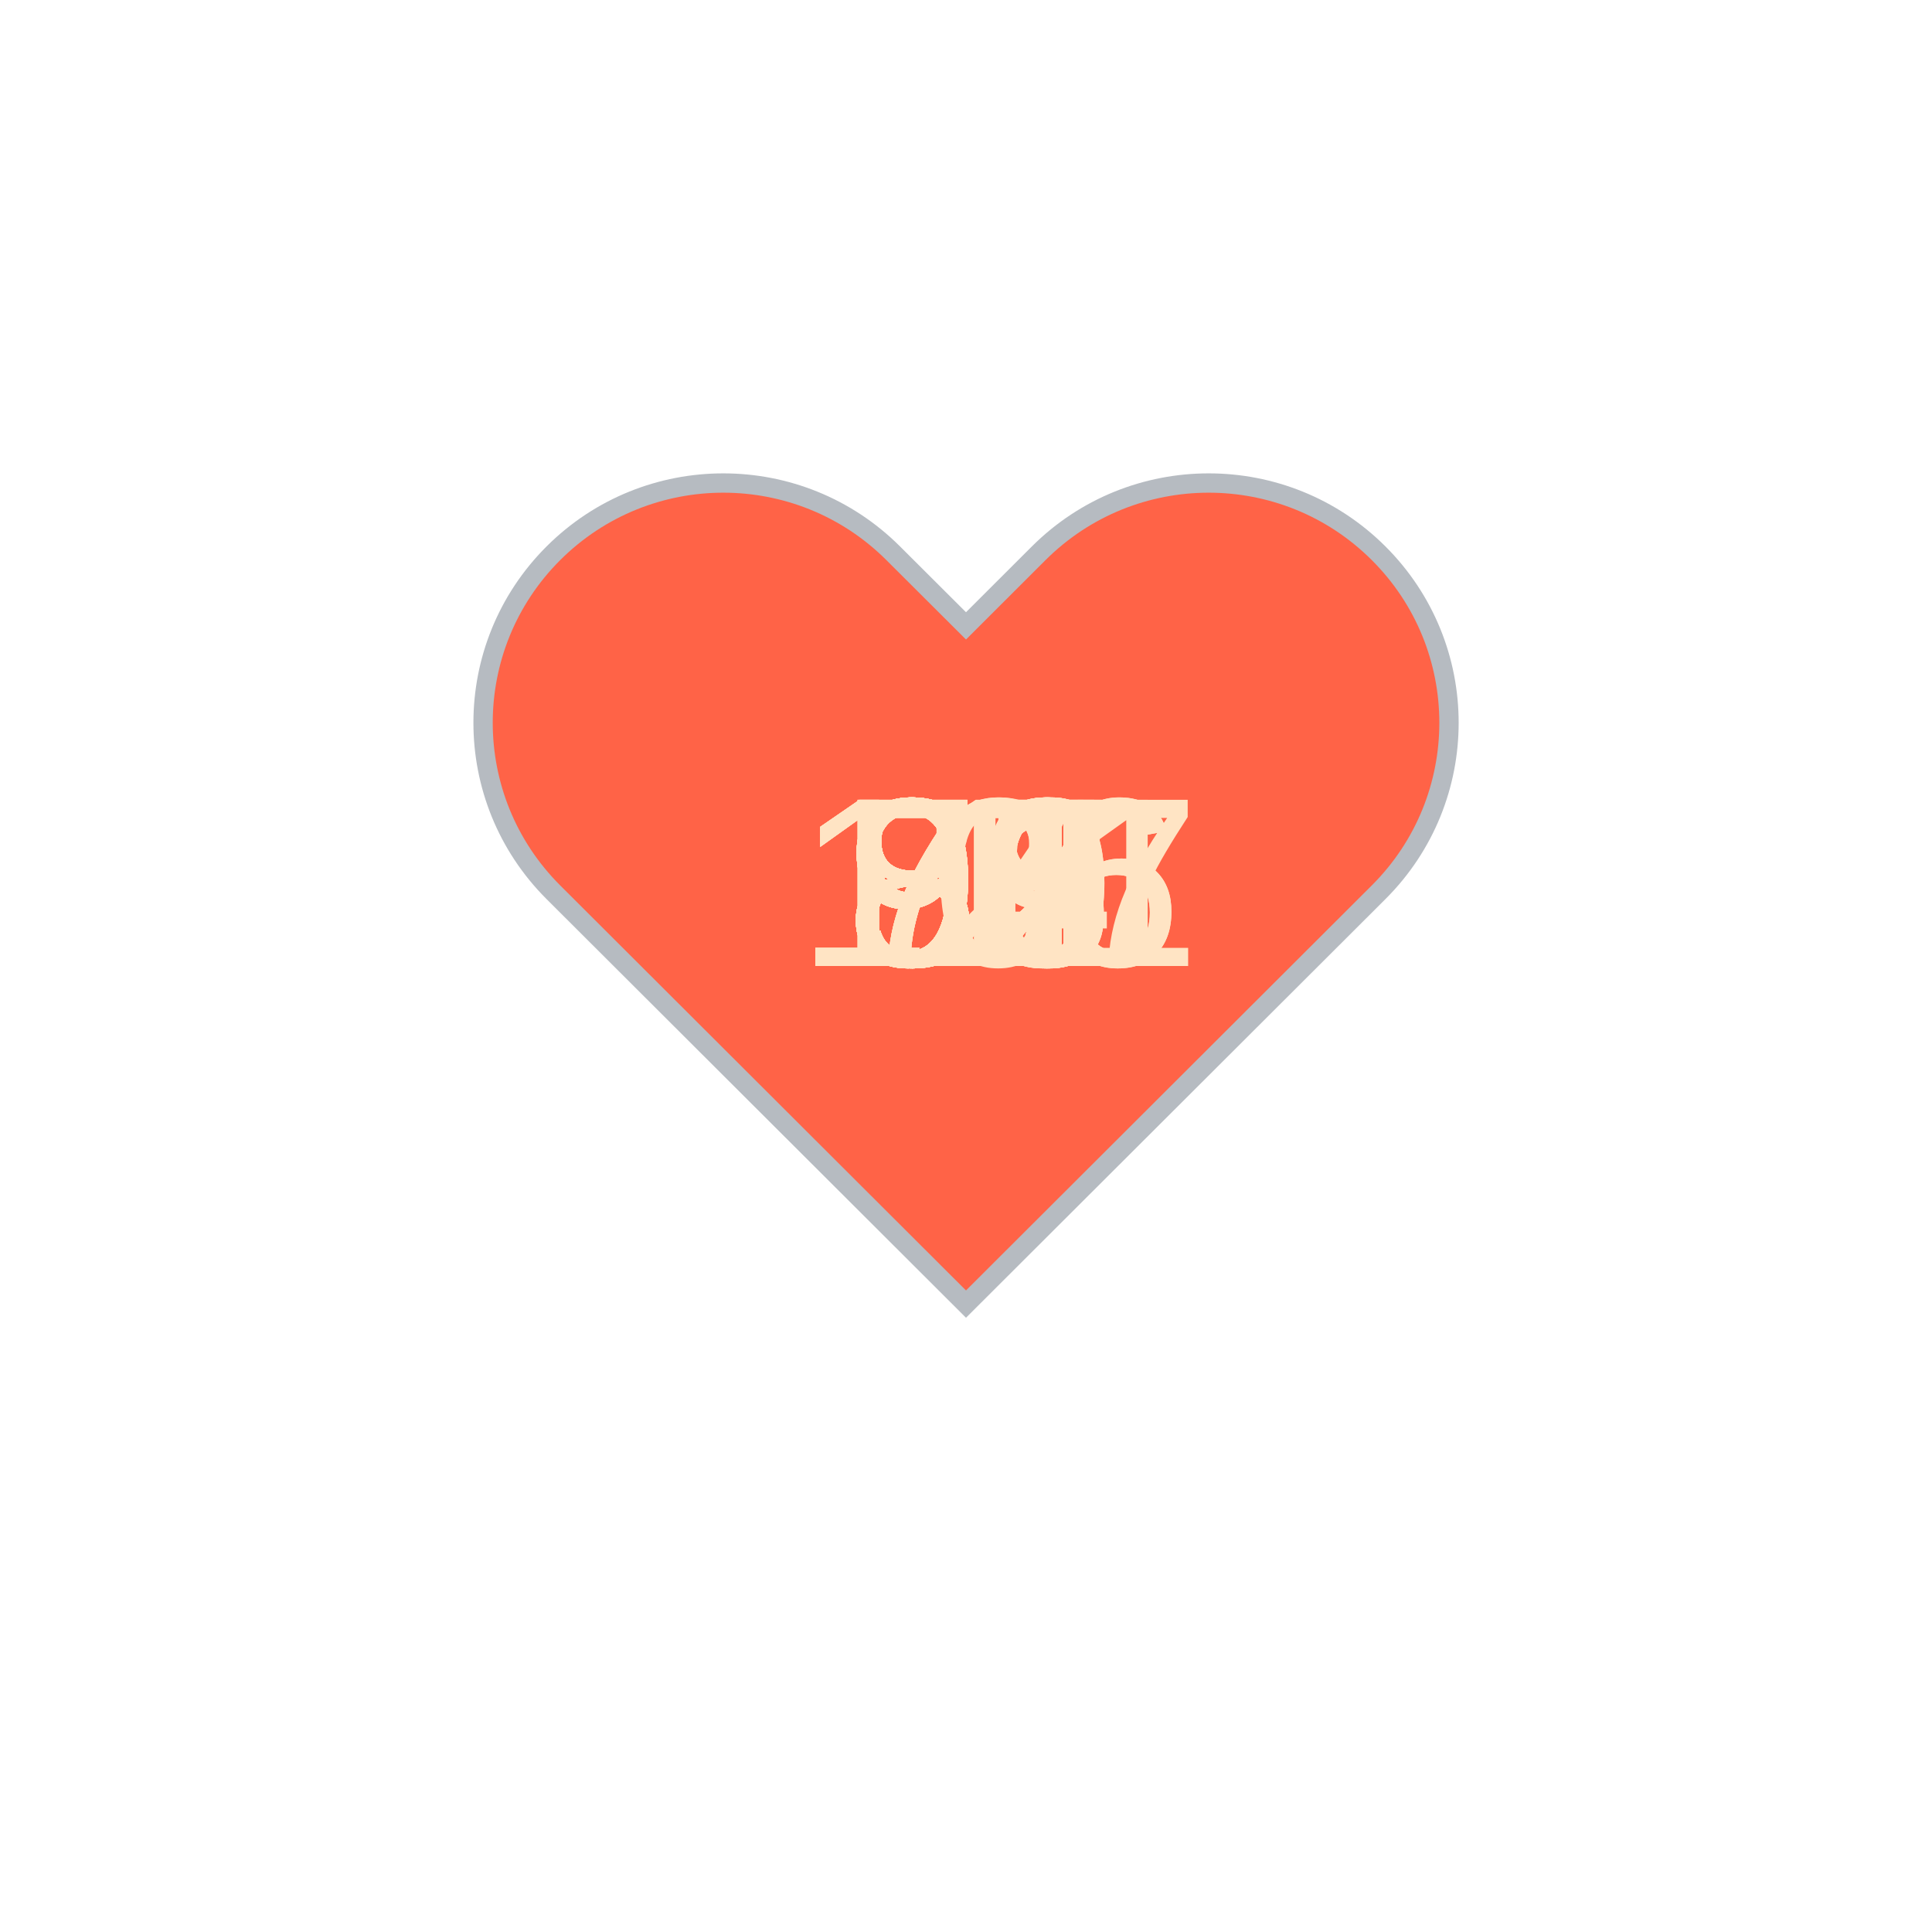
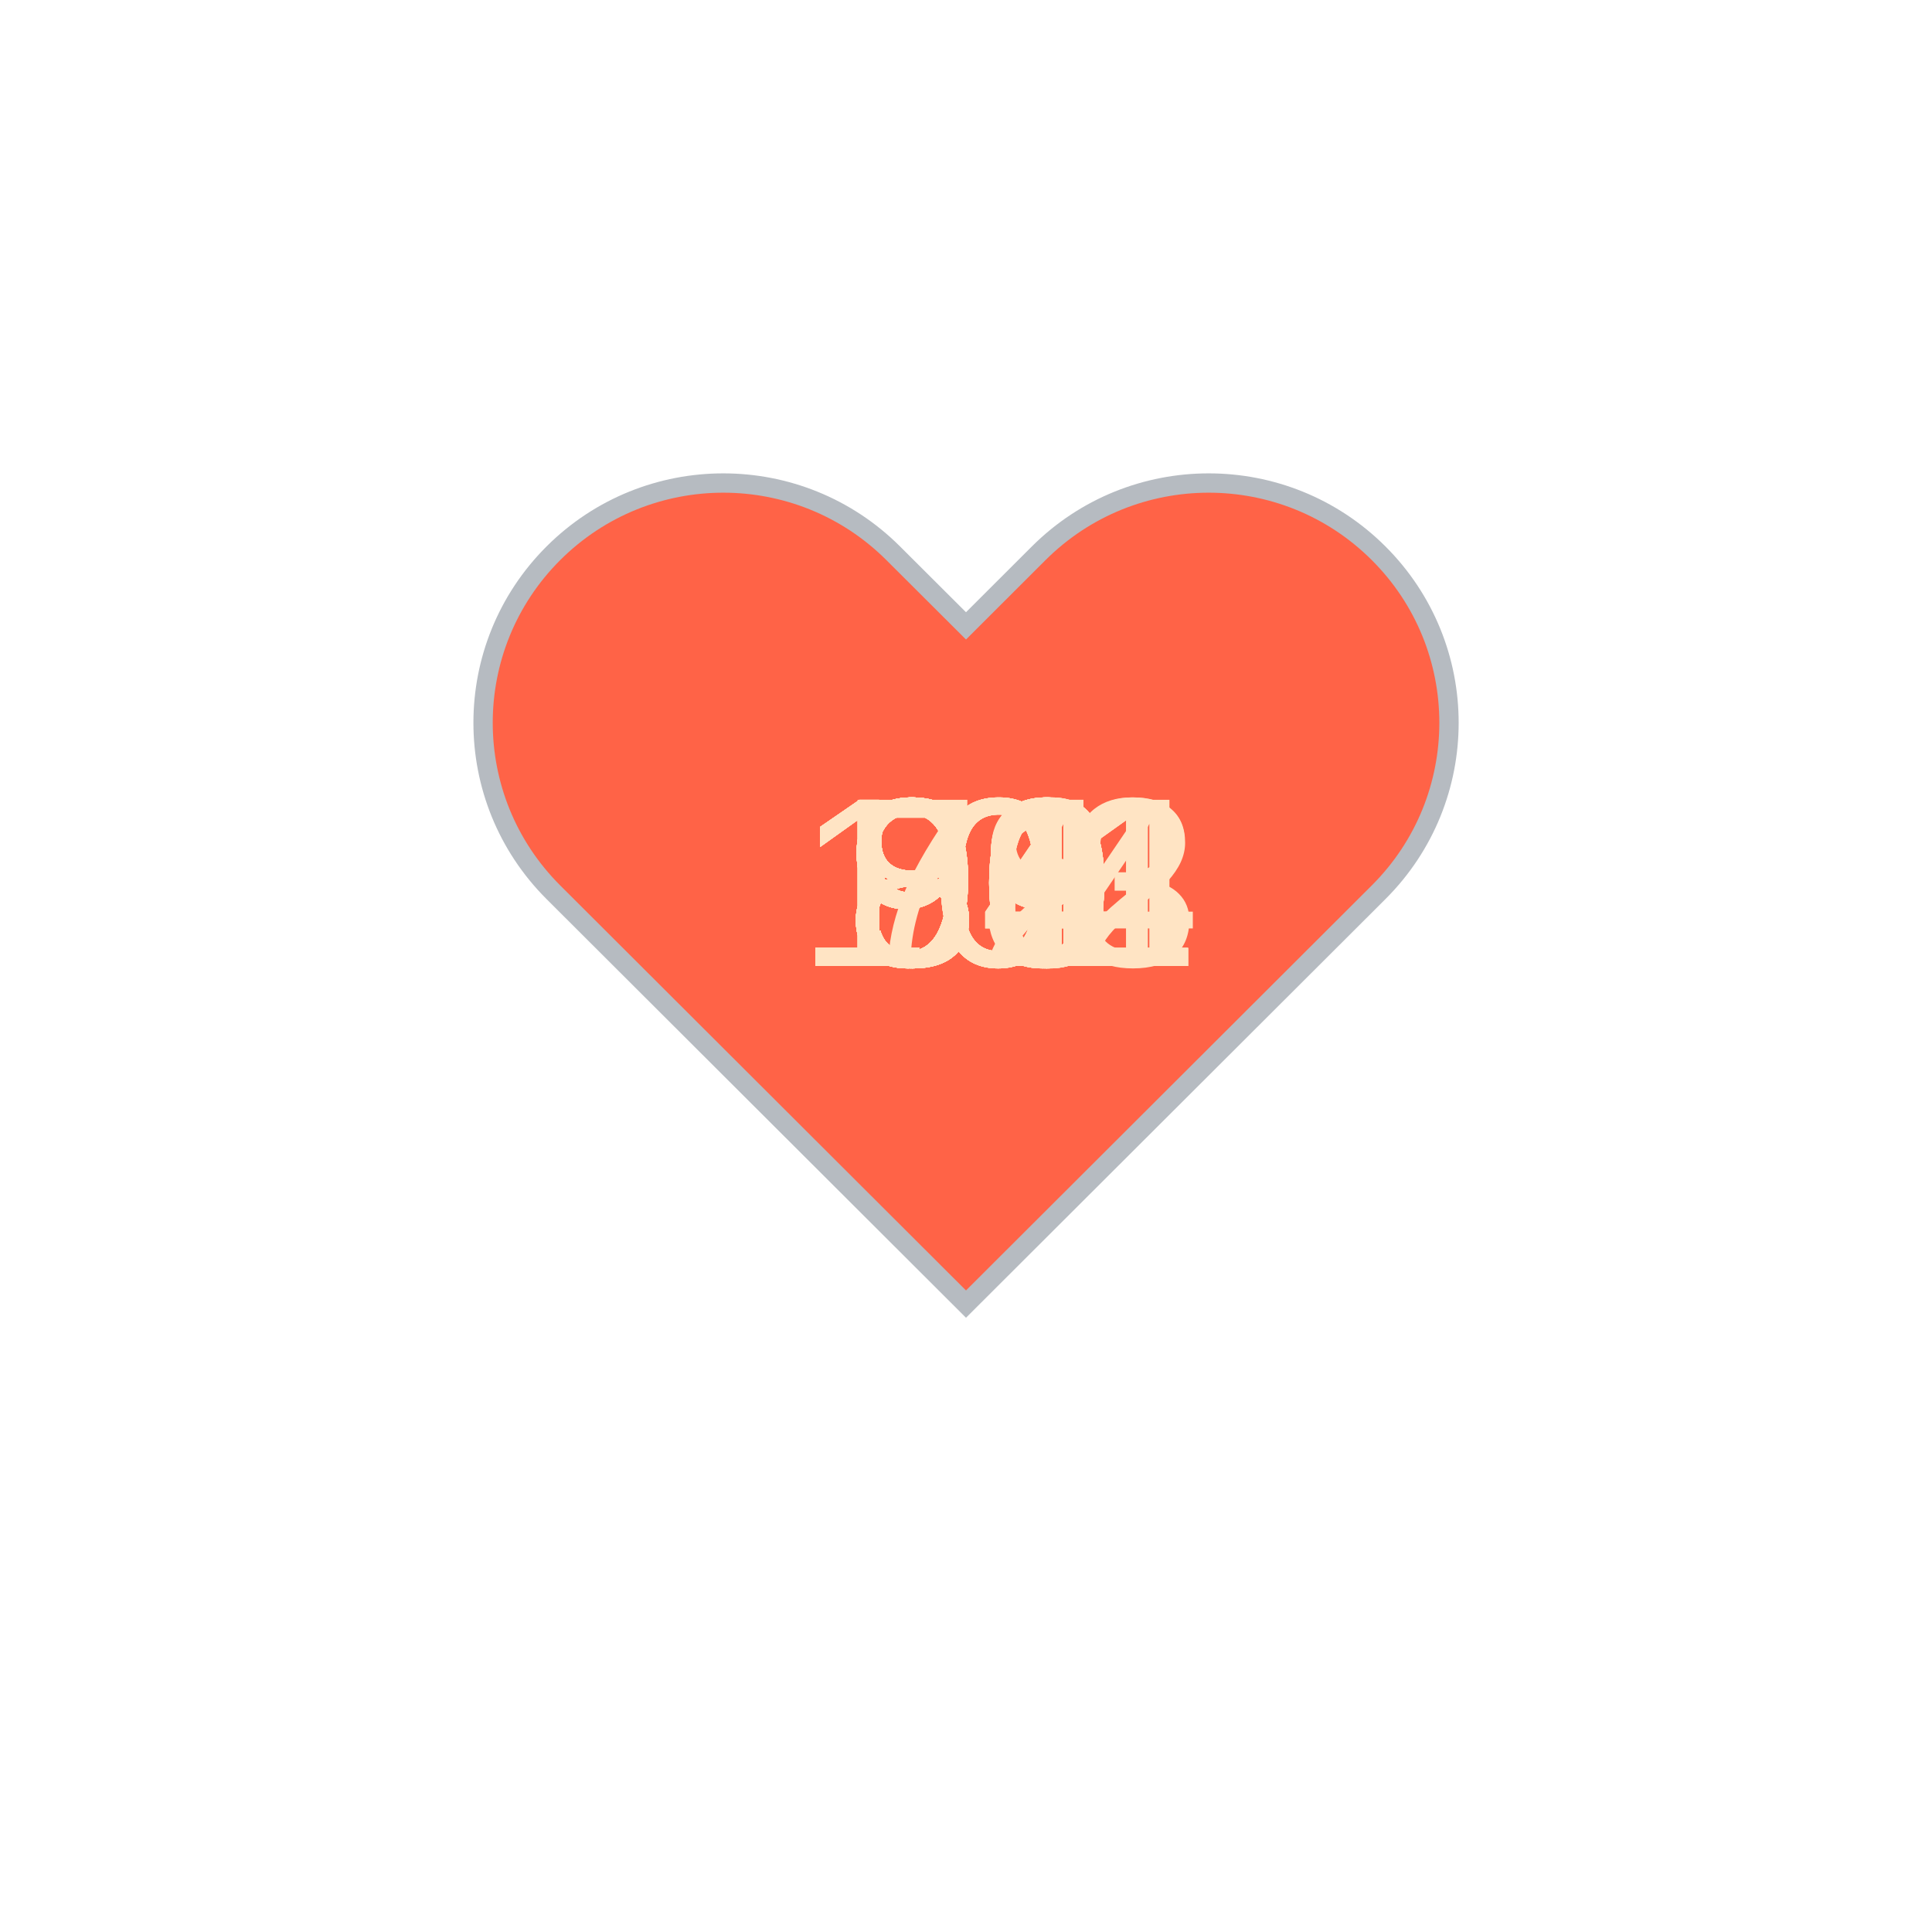
<svg xmlns="http://www.w3.org/2000/svg" baseProfile="full" height="150" version="1.1" viewBox="0,0,200,200" width="150">
  <defs />
  <g transform="translate(100 100)">
    <path d="M92.71,7.27L92.71,7.27c-9.71-9.69-25.46-9.69-35.18,0L50,14.79l-7.54-7.52C32.75-2.42,17-2.42,7.29,7.27v0 c-9.71,9.69-9.71,25.41,0,35.1L50,85l42.71-42.63C102.43,32.68,102.43,16.96,92.71,7.27z" fill="tomato" stroke="#B6BBC1" stroke-width="2" transform="translate(-50 -50)" />
    <animateTransform additive="sum" attributeName="transform" dur="1.2s" repeatCount="indefinite" type="scale" values="1; 1.5; 1.25; 1.5; 1.5; 1;" />
-     <text fill="bisque" style="font-size:25px; font-family:Arial" transform="translate(-17.5 0)">116<animate attributeName="visibility" dur="36.0s" keyTimes="0;0.03;0.07;0.1;0.13;0.17;0.2;0.23;0.27;0.3;0.33;0.37;0.4;0.43;0.47;0.5;0.53;0.57;0.6;0.63;0.67;0.7;0.73;0.77;0.8;0.83;0.87;0.9;0.93;0.97;1.0" repeatCount="indefinite" values="visible;hidden;hidden;hidden;hidden;hidden;hidden;hidden;hidden;hidden;hidden;hidden;hidden;hidden;hidden;hidden;hidden;hidden;hidden;hidden;hidden;hidden;hidden;hidden;hidden;hidden;hidden;hidden;hidden;hidden;hidden" />
+     <text fill="bisque" style="font-size:25px; font-family:Arial" transform="translate(-12.5 0)">79<animate attributeName="visibility" dur="36.0s" keyTimes="0;0.03;0.07;0.1;0.13;0.17;0.2;0.23;0.27;0.3;0.33;0.37;0.4;0.43;0.47;0.5;0.53;0.57;0.6;0.63;0.67;0.7;0.73;0.77;0.8;0.83;0.87;0.9;0.93;0.97;1.0" repeatCount="indefinite" values="visible;hidden;hidden;hidden;hidden;hidden;hidden;hidden;hidden;hidden;hidden;hidden;hidden;hidden;hidden;hidden;hidden;hidden;hidden;hidden;hidden;hidden;hidden;hidden;hidden;hidden;hidden;hidden;hidden;hidden;hidden" />
    </text>
-     <text fill="bisque" style="font-size:25px; font-family:Arial" transform="translate(-17.5 0)">116<animate attributeName="visibility" dur="36.0s" keyTimes="0;0.03;0.07;0.1;0.13;0.17;0.2;0.23;0.27;0.3;0.33;0.37;0.4;0.43;0.47;0.5;0.53;0.57;0.6;0.63;0.67;0.7;0.73;0.77;0.8;0.83;0.87;0.9;0.93;0.97;1.0" repeatCount="indefinite" values="hidden;visible;hidden;hidden;hidden;hidden;hidden;hidden;hidden;hidden;hidden;hidden;hidden;hidden;hidden;hidden;hidden;hidden;hidden;hidden;hidden;hidden;hidden;hidden;hidden;hidden;hidden;hidden;hidden;hidden;hidden" />
+     <text fill="bisque" style="font-size:25px; font-family:Arial" transform="translate(-12.5 0)">80<animate attributeName="visibility" dur="36.0s" keyTimes="0;0.03;0.07;0.1;0.13;0.17;0.2;0.23;0.27;0.3;0.33;0.37;0.4;0.43;0.47;0.5;0.53;0.57;0.6;0.63;0.67;0.7;0.73;0.77;0.8;0.83;0.87;0.9;0.93;0.97;1.0" repeatCount="indefinite" values="hidden;visible;hidden;hidden;hidden;hidden;hidden;hidden;hidden;hidden;hidden;hidden;hidden;hidden;hidden;hidden;hidden;hidden;hidden;hidden;hidden;hidden;hidden;hidden;hidden;hidden;hidden;hidden;hidden;hidden;hidden" />
    </text>
-     <text fill="bisque" style="font-size:25px; font-family:Arial" transform="translate(-17.5 0)">107<animate attributeName="visibility" dur="36.0s" keyTimes="0;0.03;0.07;0.1;0.13;0.17;0.2;0.23;0.27;0.3;0.33;0.37;0.4;0.43;0.47;0.5;0.53;0.57;0.6;0.63;0.67;0.7;0.73;0.77;0.8;0.83;0.87;0.9;0.93;0.97;1.0" repeatCount="indefinite" values="hidden;hidden;visible;hidden;hidden;hidden;hidden;hidden;hidden;hidden;hidden;hidden;hidden;hidden;hidden;hidden;hidden;hidden;hidden;hidden;hidden;hidden;hidden;hidden;hidden;hidden;hidden;hidden;hidden;hidden;hidden" />
+     <text fill="bisque" style="font-size:25px; font-family:Arial" transform="translate(-12.5 0)">81<animate attributeName="visibility" dur="36.0s" keyTimes="0;0.03;0.07;0.1;0.13;0.17;0.2;0.23;0.27;0.3;0.33;0.37;0.4;0.43;0.47;0.5;0.53;0.57;0.6;0.63;0.67;0.7;0.73;0.77;0.8;0.83;0.87;0.9;0.93;0.97;1.0" repeatCount="indefinite" values="hidden;hidden;visible;hidden;hidden;hidden;hidden;hidden;hidden;hidden;hidden;hidden;hidden;hidden;hidden;hidden;hidden;hidden;hidden;hidden;hidden;hidden;hidden;hidden;hidden;hidden;hidden;hidden;hidden;hidden;hidden" />
    </text>
-     <text fill="bisque" style="font-size:25px; font-family:Arial" transform="translate(-12.5 0)">97<animate attributeName="visibility" dur="36.0s" keyTimes="0;0.03;0.07;0.1;0.13;0.17;0.2;0.23;0.27;0.3;0.33;0.37;0.4;0.43;0.47;0.5;0.53;0.57;0.6;0.63;0.67;0.7;0.73;0.77;0.8;0.83;0.87;0.9;0.93;0.97;1.0" repeatCount="indefinite" values="hidden;hidden;hidden;visible;hidden;hidden;hidden;hidden;hidden;hidden;hidden;hidden;hidden;hidden;hidden;hidden;hidden;hidden;hidden;hidden;hidden;hidden;hidden;hidden;hidden;hidden;hidden;hidden;hidden;hidden;hidden" />
+     <text fill="bisque" style="font-size:25px; font-family:Arial" transform="translate(-12.5 0)">80<animate attributeName="visibility" dur="36.0s" keyTimes="0;0.03;0.07;0.1;0.13;0.17;0.2;0.23;0.27;0.3;0.33;0.37;0.4;0.43;0.47;0.5;0.53;0.57;0.6;0.63;0.67;0.7;0.73;0.77;0.8;0.83;0.87;0.9;0.93;0.97;1.0" repeatCount="indefinite" values="hidden;hidden;hidden;visible;hidden;hidden;hidden;hidden;hidden;hidden;hidden;hidden;hidden;hidden;hidden;hidden;hidden;hidden;hidden;hidden;hidden;hidden;hidden;hidden;hidden;hidden;hidden;hidden;hidden;hidden;hidden" />
    </text>
-     <text fill="bisque" style="font-size:25px; font-family:Arial" transform="translate(-12.5 0)">96<animate attributeName="visibility" dur="36.0s" keyTimes="0;0.03;0.07;0.1;0.13;0.17;0.2;0.23;0.27;0.3;0.33;0.37;0.4;0.43;0.47;0.5;0.53;0.57;0.6;0.63;0.67;0.7;0.73;0.77;0.8;0.83;0.87;0.9;0.93;0.97;1.0" repeatCount="indefinite" values="hidden;hidden;hidden;hidden;visible;hidden;hidden;hidden;hidden;hidden;hidden;hidden;hidden;hidden;hidden;hidden;hidden;hidden;hidden;hidden;hidden;hidden;hidden;hidden;hidden;hidden;hidden;hidden;hidden;hidden;hidden" />
+     <text fill="bisque" style="font-size:25px; font-family:Arial" transform="translate(-12.5 0)">80<animate attributeName="visibility" dur="36.0s" keyTimes="0;0.03;0.07;0.1;0.13;0.17;0.2;0.23;0.27;0.3;0.33;0.37;0.4;0.43;0.47;0.5;0.53;0.57;0.6;0.63;0.67;0.7;0.73;0.77;0.8;0.83;0.87;0.9;0.93;0.97;1.0" repeatCount="indefinite" values="hidden;hidden;hidden;hidden;visible;hidden;hidden;hidden;hidden;hidden;hidden;hidden;hidden;hidden;hidden;hidden;hidden;hidden;hidden;hidden;hidden;hidden;hidden;hidden;hidden;hidden;hidden;hidden;hidden;hidden;hidden" />
    </text>
-     <text fill="bisque" style="font-size:25px; font-family:Arial" transform="translate(-12.5 0)">97<animate attributeName="visibility" dur="36.0s" keyTimes="0;0.03;0.07;0.1;0.13;0.17;0.2;0.23;0.27;0.3;0.33;0.37;0.4;0.43;0.47;0.5;0.53;0.57;0.6;0.63;0.67;0.7;0.73;0.77;0.8;0.83;0.87;0.9;0.93;0.97;1.0" repeatCount="indefinite" values="hidden;hidden;hidden;hidden;hidden;visible;hidden;hidden;hidden;hidden;hidden;hidden;hidden;hidden;hidden;hidden;hidden;hidden;hidden;hidden;hidden;hidden;hidden;hidden;hidden;hidden;hidden;hidden;hidden;hidden;hidden" />
+     <text fill="bisque" style="font-size:25px; font-family:Arial" transform="translate(-12.5 0)">80<animate attributeName="visibility" dur="36.0s" keyTimes="0;0.03;0.07;0.1;0.13;0.17;0.2;0.23;0.27;0.3;0.33;0.37;0.4;0.43;0.47;0.5;0.53;0.57;0.6;0.63;0.67;0.7;0.73;0.77;0.8;0.83;0.87;0.9;0.93;0.97;1.0" repeatCount="indefinite" values="hidden;hidden;hidden;hidden;hidden;visible;hidden;hidden;hidden;hidden;hidden;hidden;hidden;hidden;hidden;hidden;hidden;hidden;hidden;hidden;hidden;hidden;hidden;hidden;hidden;hidden;hidden;hidden;hidden;hidden;hidden" />
    </text>
-     <text fill="bisque" style="font-size:25px; font-family:Arial" transform="translate(-12.5 0)">97<animate attributeName="visibility" dur="36.0s" keyTimes="0;0.03;0.07;0.1;0.13;0.17;0.2;0.23;0.27;0.3;0.33;0.37;0.4;0.43;0.47;0.5;0.53;0.57;0.6;0.63;0.67;0.7;0.73;0.77;0.8;0.83;0.87;0.9;0.93;0.97;1.0" repeatCount="indefinite" values="hidden;hidden;hidden;hidden;hidden;hidden;visible;hidden;hidden;hidden;hidden;hidden;hidden;hidden;hidden;hidden;hidden;hidden;hidden;hidden;hidden;hidden;hidden;hidden;hidden;hidden;hidden;hidden;hidden;hidden;hidden" />
+     <text fill="bisque" style="font-size:25px; font-family:Arial" transform="translate(-12.5 0)">80<animate attributeName="visibility" dur="36.0s" keyTimes="0;0.03;0.07;0.1;0.13;0.17;0.2;0.23;0.27;0.3;0.33;0.37;0.4;0.43;0.47;0.5;0.53;0.57;0.6;0.63;0.67;0.7;0.73;0.77;0.8;0.83;0.87;0.9;0.93;0.97;1.0" repeatCount="indefinite" values="hidden;hidden;hidden;hidden;hidden;hidden;visible;hidden;hidden;hidden;hidden;hidden;hidden;hidden;hidden;hidden;hidden;hidden;hidden;hidden;hidden;hidden;hidden;hidden;hidden;hidden;hidden;hidden;hidden;hidden;hidden" />
    </text>
-     <text fill="bisque" style="font-size:25px; font-family:Arial" transform="translate(-12.5 0)">91<animate attributeName="visibility" dur="36.0s" keyTimes="0;0.03;0.07;0.1;0.13;0.17;0.2;0.23;0.27;0.3;0.33;0.37;0.4;0.43;0.47;0.5;0.53;0.57;0.6;0.63;0.67;0.7;0.73;0.77;0.8;0.83;0.87;0.9;0.93;0.97;1.0" repeatCount="indefinite" values="hidden;hidden;hidden;hidden;hidden;hidden;hidden;visible;hidden;hidden;hidden;hidden;hidden;hidden;hidden;hidden;hidden;hidden;hidden;hidden;hidden;hidden;hidden;hidden;hidden;hidden;hidden;hidden;hidden;hidden;hidden" />
+     <text fill="bisque" style="font-size:25px; font-family:Arial" transform="translate(-17.5 0)">103<animate attributeName="visibility" dur="36.0s" keyTimes="0;0.03;0.07;0.1;0.13;0.17;0.2;0.23;0.27;0.3;0.33;0.37;0.4;0.43;0.47;0.5;0.53;0.57;0.6;0.63;0.67;0.7;0.73;0.77;0.8;0.83;0.87;0.9;0.93;0.97;1.0" repeatCount="indefinite" values="hidden;hidden;hidden;hidden;hidden;hidden;hidden;visible;hidden;hidden;hidden;hidden;hidden;hidden;hidden;hidden;hidden;hidden;hidden;hidden;hidden;hidden;hidden;hidden;hidden;hidden;hidden;hidden;hidden;hidden;hidden" />
    </text>
-     <text fill="bisque" style="font-size:25px; font-family:Arial" transform="translate(-12.5 0)">91<animate attributeName="visibility" dur="36.0s" keyTimes="0;0.03;0.07;0.1;0.13;0.17;0.2;0.23;0.27;0.3;0.33;0.37;0.4;0.43;0.47;0.5;0.53;0.57;0.6;0.63;0.67;0.7;0.73;0.77;0.8;0.83;0.87;0.9;0.93;0.97;1.0" repeatCount="indefinite" values="hidden;hidden;hidden;hidden;hidden;hidden;hidden;hidden;visible;hidden;hidden;hidden;hidden;hidden;hidden;hidden;hidden;hidden;hidden;hidden;hidden;hidden;hidden;hidden;hidden;hidden;hidden;hidden;hidden;hidden;hidden" />
+     <text fill="bisque" style="font-size:25px; font-family:Arial" transform="translate(-17.5 0)">104<animate attributeName="visibility" dur="36.0s" keyTimes="0;0.03;0.07;0.1;0.13;0.17;0.2;0.23;0.27;0.3;0.33;0.37;0.4;0.43;0.47;0.5;0.53;0.57;0.6;0.63;0.67;0.7;0.73;0.77;0.8;0.83;0.87;0.9;0.93;0.97;1.0" repeatCount="indefinite" values="hidden;hidden;hidden;hidden;hidden;hidden;hidden;hidden;visible;hidden;hidden;hidden;hidden;hidden;hidden;hidden;hidden;hidden;hidden;hidden;hidden;hidden;hidden;hidden;hidden;hidden;hidden;hidden;hidden;hidden;hidden" />
    </text>
-     <text fill="bisque" style="font-size:25px; font-family:Arial" transform="translate(-12.5 0)">88<animate attributeName="visibility" dur="36.0s" keyTimes="0;0.03;0.07;0.1;0.13;0.17;0.2;0.23;0.27;0.3;0.33;0.37;0.4;0.43;0.47;0.5;0.53;0.57;0.6;0.63;0.67;0.7;0.73;0.77;0.8;0.83;0.87;0.9;0.93;0.97;1.0" repeatCount="indefinite" values="hidden;hidden;hidden;hidden;hidden;hidden;hidden;hidden;hidden;visible;hidden;hidden;hidden;hidden;hidden;hidden;hidden;hidden;hidden;hidden;hidden;hidden;hidden;hidden;hidden;hidden;hidden;hidden;hidden;hidden;hidden" />
+     <text fill="bisque" style="font-size:25px; font-family:Arial" transform="translate(-12.5 0)">99<animate attributeName="visibility" dur="36.0s" keyTimes="0;0.03;0.07;0.1;0.13;0.17;0.2;0.23;0.27;0.3;0.33;0.37;0.4;0.43;0.47;0.5;0.53;0.57;0.6;0.63;0.67;0.7;0.73;0.77;0.8;0.83;0.87;0.9;0.93;0.97;1.0" repeatCount="indefinite" values="hidden;hidden;hidden;hidden;hidden;hidden;hidden;hidden;hidden;visible;hidden;hidden;hidden;hidden;hidden;hidden;hidden;hidden;hidden;hidden;hidden;hidden;hidden;hidden;hidden;hidden;hidden;hidden;hidden;hidden;hidden" />
    </text>
-     <text fill="bisque" style="font-size:25px; font-family:Arial" transform="translate(-12.5 0)">86<animate attributeName="visibility" dur="36.0s" keyTimes="0;0.03;0.07;0.1;0.13;0.17;0.2;0.23;0.27;0.3;0.33;0.37;0.4;0.43;0.47;0.5;0.53;0.57;0.6;0.63;0.67;0.7;0.73;0.77;0.8;0.83;0.87;0.9;0.93;0.97;1.0" repeatCount="indefinite" values="hidden;hidden;hidden;hidden;hidden;hidden;hidden;hidden;hidden;hidden;visible;hidden;hidden;hidden;hidden;hidden;hidden;hidden;hidden;hidden;hidden;hidden;hidden;hidden;hidden;hidden;hidden;hidden;hidden;hidden;hidden" />
+     <text fill="bisque" style="font-size:25px; font-family:Arial" transform="translate(-12.5 0)">98<animate attributeName="visibility" dur="36.0s" keyTimes="0;0.03;0.07;0.1;0.13;0.17;0.2;0.23;0.27;0.3;0.33;0.37;0.4;0.43;0.47;0.5;0.53;0.57;0.6;0.63;0.67;0.7;0.73;0.77;0.8;0.83;0.87;0.9;0.93;0.97;1.0" repeatCount="indefinite" values="hidden;hidden;hidden;hidden;hidden;hidden;hidden;hidden;hidden;hidden;visible;hidden;hidden;hidden;hidden;hidden;hidden;hidden;hidden;hidden;hidden;hidden;hidden;hidden;hidden;hidden;hidden;hidden;hidden;hidden;hidden" />
    </text>
-     <text fill="bisque" style="font-size:25px; font-family:Arial" transform="translate(-12.5 0)">84<animate attributeName="visibility" dur="36.0s" keyTimes="0;0.03;0.07;0.1;0.13;0.17;0.2;0.23;0.27;0.3;0.33;0.37;0.4;0.43;0.47;0.5;0.53;0.57;0.6;0.63;0.67;0.7;0.73;0.77;0.8;0.83;0.87;0.9;0.93;0.97;1.0" repeatCount="indefinite" values="hidden;hidden;hidden;hidden;hidden;hidden;hidden;hidden;hidden;hidden;hidden;visible;hidden;hidden;hidden;hidden;hidden;hidden;hidden;hidden;hidden;hidden;hidden;hidden;hidden;hidden;hidden;hidden;hidden;hidden;hidden" />
+     <text fill="bisque" style="font-size:25px; font-family:Arial" transform="translate(-17.5 0)">101<animate attributeName="visibility" dur="36.0s" keyTimes="0;0.03;0.07;0.1;0.13;0.17;0.2;0.23;0.27;0.3;0.33;0.37;0.4;0.43;0.47;0.5;0.53;0.57;0.6;0.63;0.67;0.7;0.73;0.77;0.8;0.83;0.87;0.9;0.93;0.97;1.0" repeatCount="indefinite" values="hidden;hidden;hidden;hidden;hidden;hidden;hidden;hidden;hidden;hidden;hidden;visible;hidden;hidden;hidden;hidden;hidden;hidden;hidden;hidden;hidden;hidden;hidden;hidden;hidden;hidden;hidden;hidden;hidden;hidden;hidden" />
    </text>
-     <text fill="bisque" style="font-size:25px; font-family:Arial" transform="translate(-12.5 0)">82<animate attributeName="visibility" dur="36.0s" keyTimes="0;0.03;0.07;0.1;0.13;0.17;0.2;0.23;0.27;0.3;0.33;0.37;0.4;0.43;0.47;0.5;0.53;0.57;0.6;0.63;0.67;0.7;0.73;0.77;0.8;0.83;0.87;0.9;0.93;0.97;1.0" repeatCount="indefinite" values="hidden;hidden;hidden;hidden;hidden;hidden;hidden;hidden;hidden;hidden;hidden;hidden;visible;hidden;hidden;hidden;hidden;hidden;hidden;hidden;hidden;hidden;hidden;hidden;hidden;hidden;hidden;hidden;hidden;hidden;hidden" />
+     <text fill="bisque" style="font-size:25px; font-family:Arial" transform="translate(-17.5 0)">102<animate attributeName="visibility" dur="36.0s" keyTimes="0;0.03;0.07;0.1;0.13;0.17;0.2;0.23;0.27;0.3;0.33;0.37;0.4;0.43;0.47;0.5;0.53;0.57;0.6;0.63;0.67;0.7;0.73;0.77;0.8;0.83;0.87;0.9;0.93;0.97;1.0" repeatCount="indefinite" values="hidden;hidden;hidden;hidden;hidden;hidden;hidden;hidden;hidden;hidden;hidden;hidden;visible;hidden;hidden;hidden;hidden;hidden;hidden;hidden;hidden;hidden;hidden;hidden;hidden;hidden;hidden;hidden;hidden;hidden;hidden" />
    </text>
-     <text fill="bisque" style="font-size:25px; font-family:Arial" transform="translate(-12.5 0)">82<animate attributeName="visibility" dur="36.0s" keyTimes="0;0.03;0.07;0.1;0.13;0.17;0.2;0.23;0.27;0.3;0.33;0.37;0.4;0.43;0.47;0.5;0.53;0.57;0.6;0.63;0.67;0.7;0.73;0.77;0.8;0.83;0.87;0.9;0.93;0.97;1.0" repeatCount="indefinite" values="hidden;hidden;hidden;hidden;hidden;hidden;hidden;hidden;hidden;hidden;hidden;hidden;hidden;visible;hidden;hidden;hidden;hidden;hidden;hidden;hidden;hidden;hidden;hidden;hidden;hidden;hidden;hidden;hidden;hidden;hidden" />
+     <text fill="bisque" style="font-size:25px; font-family:Arial" transform="translate(-17.5 0)">101<animate attributeName="visibility" dur="36.0s" keyTimes="0;0.03;0.07;0.1;0.13;0.17;0.2;0.23;0.27;0.3;0.33;0.37;0.4;0.43;0.47;0.5;0.53;0.57;0.6;0.63;0.67;0.7;0.73;0.77;0.8;0.83;0.87;0.9;0.93;0.97;1.0" repeatCount="indefinite" values="hidden;hidden;hidden;hidden;hidden;hidden;hidden;hidden;hidden;hidden;hidden;hidden;hidden;visible;hidden;hidden;hidden;hidden;hidden;hidden;hidden;hidden;hidden;hidden;hidden;hidden;hidden;hidden;hidden;hidden;hidden" />
    </text>
-     <text fill="bisque" style="font-size:25px; font-family:Arial" transform="translate(-12.5 0)">82<animate attributeName="visibility" dur="36.0s" keyTimes="0;0.03;0.07;0.1;0.13;0.17;0.2;0.23;0.27;0.3;0.33;0.37;0.4;0.43;0.47;0.5;0.53;0.57;0.6;0.63;0.67;0.7;0.73;0.77;0.8;0.83;0.87;0.9;0.93;0.97;1.0" repeatCount="indefinite" values="hidden;hidden;hidden;hidden;hidden;hidden;hidden;hidden;hidden;hidden;hidden;hidden;hidden;hidden;visible;hidden;hidden;hidden;hidden;hidden;hidden;hidden;hidden;hidden;hidden;hidden;hidden;hidden;hidden;hidden;hidden" />
+     <text fill="bisque" style="font-size:25px; font-family:Arial" transform="translate(-17.5 0)">101<animate attributeName="visibility" dur="36.0s" keyTimes="0;0.03;0.07;0.1;0.13;0.17;0.2;0.23;0.27;0.3;0.33;0.37;0.4;0.43;0.47;0.5;0.53;0.57;0.6;0.63;0.67;0.7;0.73;0.77;0.8;0.83;0.87;0.9;0.93;0.97;1.0" repeatCount="indefinite" values="hidden;hidden;hidden;hidden;hidden;hidden;hidden;hidden;hidden;hidden;hidden;hidden;hidden;hidden;visible;hidden;hidden;hidden;hidden;hidden;hidden;hidden;hidden;hidden;hidden;hidden;hidden;hidden;hidden;hidden;hidden" />
    </text>
-     <text fill="bisque" style="font-size:25px; font-family:Arial" transform="translate(-12.5 0)">85<animate attributeName="visibility" dur="36.0s" keyTimes="0;0.03;0.07;0.1;0.13;0.17;0.2;0.23;0.27;0.3;0.33;0.37;0.4;0.43;0.47;0.5;0.53;0.57;0.6;0.63;0.67;0.7;0.73;0.77;0.8;0.83;0.87;0.9;0.93;0.97;1.0" repeatCount="indefinite" values="hidden;hidden;hidden;hidden;hidden;hidden;hidden;hidden;hidden;hidden;hidden;hidden;hidden;hidden;hidden;visible;hidden;hidden;hidden;hidden;hidden;hidden;hidden;hidden;hidden;hidden;hidden;hidden;hidden;hidden;hidden" />
+     <text fill="bisque" style="font-size:25px; font-family:Arial" transform="translate(-12.5 0)">93<animate attributeName="visibility" dur="36.0s" keyTimes="0;0.03;0.07;0.1;0.13;0.17;0.2;0.23;0.27;0.3;0.33;0.37;0.4;0.43;0.47;0.5;0.53;0.57;0.6;0.63;0.67;0.7;0.73;0.77;0.8;0.83;0.87;0.9;0.93;0.97;1.0" repeatCount="indefinite" values="hidden;hidden;hidden;hidden;hidden;hidden;hidden;hidden;hidden;hidden;hidden;hidden;hidden;hidden;hidden;visible;hidden;hidden;hidden;hidden;hidden;hidden;hidden;hidden;hidden;hidden;hidden;hidden;hidden;hidden;hidden" />
    </text>
-     <text fill="bisque" style="font-size:25px; font-family:Arial" transform="translate(-12.5 0)">85<animate attributeName="visibility" dur="36.0s" keyTimes="0;0.03;0.07;0.1;0.13;0.17;0.2;0.23;0.27;0.3;0.33;0.37;0.4;0.43;0.47;0.5;0.53;0.57;0.6;0.63;0.67;0.7;0.73;0.77;0.8;0.83;0.87;0.9;0.93;0.97;1.0" repeatCount="indefinite" values="hidden;hidden;hidden;hidden;hidden;hidden;hidden;hidden;hidden;hidden;hidden;hidden;hidden;hidden;hidden;hidden;visible;hidden;hidden;hidden;hidden;hidden;hidden;hidden;hidden;hidden;hidden;hidden;hidden;hidden;hidden" />
+     <text fill="bisque" style="font-size:25px; font-family:Arial" transform="translate(-12.5 0)">94<animate attributeName="visibility" dur="36.0s" keyTimes="0;0.03;0.07;0.1;0.13;0.17;0.2;0.23;0.27;0.3;0.33;0.37;0.4;0.43;0.47;0.5;0.53;0.57;0.6;0.63;0.67;0.7;0.73;0.77;0.8;0.83;0.87;0.9;0.93;0.97;1.0" repeatCount="indefinite" values="hidden;hidden;hidden;hidden;hidden;hidden;hidden;hidden;hidden;hidden;hidden;hidden;hidden;hidden;hidden;hidden;visible;hidden;hidden;hidden;hidden;hidden;hidden;hidden;hidden;hidden;hidden;hidden;hidden;hidden;hidden" />
    </text>
-     <text fill="bisque" style="font-size:25px; font-family:Arial" transform="translate(-12.5 0)">83<animate attributeName="visibility" dur="36.0s" keyTimes="0;0.03;0.07;0.1;0.13;0.17;0.2;0.23;0.27;0.3;0.33;0.37;0.4;0.43;0.47;0.5;0.53;0.57;0.6;0.63;0.67;0.7;0.73;0.77;0.8;0.83;0.87;0.9;0.93;0.97;1.0" repeatCount="indefinite" values="hidden;hidden;hidden;hidden;hidden;hidden;hidden;hidden;hidden;hidden;hidden;hidden;hidden;hidden;hidden;hidden;hidden;visible;hidden;hidden;hidden;hidden;hidden;hidden;hidden;hidden;hidden;hidden;hidden;hidden;hidden" />
+     <text fill="bisque" style="font-size:25px; font-family:Arial" transform="translate(-12.5 0)">89<animate attributeName="visibility" dur="36.0s" keyTimes="0;0.03;0.07;0.1;0.13;0.17;0.2;0.23;0.27;0.3;0.33;0.37;0.4;0.43;0.47;0.5;0.53;0.57;0.6;0.63;0.67;0.7;0.73;0.77;0.8;0.83;0.87;0.9;0.93;0.97;1.0" repeatCount="indefinite" values="hidden;hidden;hidden;hidden;hidden;hidden;hidden;hidden;hidden;hidden;hidden;hidden;hidden;hidden;hidden;hidden;hidden;visible;hidden;hidden;hidden;hidden;hidden;hidden;hidden;hidden;hidden;hidden;hidden;hidden;hidden" />
    </text>
-     <text fill="bisque" style="font-size:25px; font-family:Arial" transform="translate(-17.5 0)">121<animate attributeName="visibility" dur="36.0s" keyTimes="0;0.03;0.07;0.1;0.13;0.17;0.2;0.23;0.27;0.3;0.33;0.37;0.4;0.43;0.47;0.5;0.53;0.57;0.6;0.63;0.67;0.7;0.73;0.77;0.8;0.83;0.87;0.9;0.93;0.97;1.0" repeatCount="indefinite" values="hidden;hidden;hidden;hidden;hidden;hidden;hidden;hidden;hidden;hidden;hidden;hidden;hidden;hidden;hidden;hidden;hidden;hidden;visible;hidden;hidden;hidden;hidden;hidden;hidden;hidden;hidden;hidden;hidden;hidden;hidden" />
+     <text fill="bisque" style="font-size:25px; font-family:Arial" transform="translate(-12.5 0)">89<animate attributeName="visibility" dur="36.0s" keyTimes="0;0.03;0.07;0.1;0.13;0.17;0.2;0.23;0.27;0.3;0.33;0.37;0.4;0.43;0.47;0.5;0.53;0.57;0.6;0.63;0.67;0.7;0.73;0.77;0.8;0.83;0.87;0.9;0.93;0.97;1.0" repeatCount="indefinite" values="hidden;hidden;hidden;hidden;hidden;hidden;hidden;hidden;hidden;hidden;hidden;hidden;hidden;hidden;hidden;hidden;hidden;hidden;visible;hidden;hidden;hidden;hidden;hidden;hidden;hidden;hidden;hidden;hidden;hidden;hidden" />
    </text>
-     <text fill="bisque" style="font-size:25px; font-family:Arial" transform="translate(-12.5 0)">91<animate attributeName="visibility" dur="36.0s" keyTimes="0;0.03;0.07;0.1;0.13;0.17;0.2;0.23;0.27;0.3;0.33;0.37;0.4;0.43;0.47;0.5;0.53;0.57;0.6;0.63;0.67;0.7;0.73;0.77;0.8;0.83;0.87;0.9;0.93;0.97;1.0" repeatCount="indefinite" values="hidden;hidden;hidden;hidden;hidden;hidden;hidden;hidden;hidden;hidden;hidden;hidden;hidden;hidden;hidden;hidden;hidden;hidden;hidden;visible;hidden;hidden;hidden;hidden;hidden;hidden;hidden;hidden;hidden;hidden;hidden" />
+     <text fill="bisque" style="font-size:25px; font-family:Arial" transform="translate(-12.5 0)">96<animate attributeName="visibility" dur="36.0s" keyTimes="0;0.03;0.07;0.1;0.13;0.17;0.2;0.23;0.27;0.3;0.33;0.37;0.4;0.43;0.47;0.5;0.53;0.57;0.6;0.63;0.67;0.7;0.73;0.77;0.8;0.83;0.87;0.9;0.93;0.97;1.0" repeatCount="indefinite" values="hidden;hidden;hidden;hidden;hidden;hidden;hidden;hidden;hidden;hidden;hidden;hidden;hidden;hidden;hidden;hidden;hidden;hidden;hidden;visible;hidden;hidden;hidden;hidden;hidden;hidden;hidden;hidden;hidden;hidden;hidden" />
    </text>
-     <text fill="bisque" style="font-size:25px; font-family:Arial" transform="translate(-12.5 0)">88<animate attributeName="visibility" dur="36.0s" keyTimes="0;0.03;0.07;0.1;0.13;0.17;0.2;0.23;0.27;0.3;0.33;0.37;0.4;0.43;0.47;0.5;0.53;0.57;0.6;0.63;0.67;0.7;0.73;0.77;0.8;0.83;0.87;0.9;0.93;0.97;1.0" repeatCount="indefinite" values="hidden;hidden;hidden;hidden;hidden;hidden;hidden;hidden;hidden;hidden;hidden;hidden;hidden;hidden;hidden;hidden;hidden;hidden;hidden;hidden;visible;hidden;hidden;hidden;hidden;hidden;hidden;hidden;hidden;hidden;hidden" />
+     <text fill="bisque" style="font-size:25px; font-family:Arial" transform="translate(-12.5 0)">91<animate attributeName="visibility" dur="36.0s" keyTimes="0;0.03;0.07;0.1;0.13;0.17;0.2;0.23;0.27;0.3;0.33;0.37;0.4;0.43;0.47;0.5;0.53;0.57;0.6;0.63;0.67;0.7;0.73;0.77;0.8;0.83;0.87;0.9;0.93;0.97;1.0" repeatCount="indefinite" values="hidden;hidden;hidden;hidden;hidden;hidden;hidden;hidden;hidden;hidden;hidden;hidden;hidden;hidden;hidden;hidden;hidden;hidden;hidden;hidden;visible;hidden;hidden;hidden;hidden;hidden;hidden;hidden;hidden;hidden;hidden" />
    </text>
-     <text fill="bisque" style="font-size:25px; font-family:Arial" transform="translate(-12.5 0)">91<animate attributeName="visibility" dur="36.0s" keyTimes="0;0.03;0.07;0.1;0.13;0.17;0.2;0.23;0.27;0.3;0.33;0.37;0.4;0.43;0.47;0.5;0.53;0.57;0.6;0.63;0.67;0.7;0.73;0.77;0.8;0.83;0.87;0.9;0.93;0.97;1.0" repeatCount="indefinite" values="hidden;hidden;hidden;hidden;hidden;hidden;hidden;hidden;hidden;hidden;hidden;hidden;hidden;hidden;hidden;hidden;hidden;hidden;hidden;hidden;hidden;visible;hidden;hidden;hidden;hidden;hidden;hidden;hidden;hidden;hidden" />
+     <text fill="bisque" style="font-size:25px; font-family:Arial" transform="translate(-12.5 0)">96<animate attributeName="visibility" dur="36.0s" keyTimes="0;0.03;0.07;0.1;0.13;0.17;0.2;0.23;0.27;0.3;0.33;0.37;0.4;0.43;0.47;0.5;0.53;0.57;0.6;0.63;0.67;0.7;0.73;0.77;0.8;0.83;0.87;0.9;0.93;0.97;1.0" repeatCount="indefinite" values="hidden;hidden;hidden;hidden;hidden;hidden;hidden;hidden;hidden;hidden;hidden;hidden;hidden;hidden;hidden;hidden;hidden;hidden;hidden;hidden;hidden;visible;hidden;hidden;hidden;hidden;hidden;hidden;hidden;hidden;hidden" />
    </text>
    <text fill="bisque" style="font-size:25px; font-family:Arial" transform="translate(-12.5 0)">89<animate attributeName="visibility" dur="36.0s" keyTimes="0;0.03;0.07;0.1;0.13;0.17;0.2;0.23;0.27;0.3;0.33;0.37;0.4;0.43;0.47;0.5;0.53;0.57;0.6;0.63;0.67;0.7;0.73;0.77;0.8;0.83;0.87;0.9;0.93;0.97;1.0" repeatCount="indefinite" values="hidden;hidden;hidden;hidden;hidden;hidden;hidden;hidden;hidden;hidden;hidden;hidden;hidden;hidden;hidden;hidden;hidden;hidden;hidden;hidden;hidden;hidden;visible;hidden;hidden;hidden;hidden;hidden;hidden;hidden;hidden" />
    </text>
-     <text fill="bisque" style="font-size:25px; font-family:Arial" transform="translate(-12.5 0)">86<animate attributeName="visibility" dur="36.0s" keyTimes="0;0.03;0.07;0.1;0.13;0.17;0.2;0.23;0.27;0.3;0.33;0.37;0.4;0.43;0.47;0.5;0.53;0.57;0.6;0.63;0.67;0.7;0.73;0.77;0.8;0.83;0.87;0.9;0.93;0.97;1.0" repeatCount="indefinite" values="hidden;hidden;hidden;hidden;hidden;hidden;hidden;hidden;hidden;hidden;hidden;hidden;hidden;hidden;hidden;hidden;hidden;hidden;hidden;hidden;hidden;hidden;hidden;visible;hidden;hidden;hidden;hidden;hidden;hidden;hidden" />
+     <text fill="bisque" style="font-size:25px; font-family:Arial" transform="translate(-12.5 0)">89<animate attributeName="visibility" dur="36.0s" keyTimes="0;0.03;0.07;0.1;0.13;0.17;0.2;0.23;0.27;0.3;0.33;0.37;0.4;0.43;0.47;0.5;0.53;0.57;0.6;0.63;0.67;0.7;0.73;0.77;0.8;0.83;0.87;0.9;0.93;0.97;1.0" repeatCount="indefinite" values="hidden;hidden;hidden;hidden;hidden;hidden;hidden;hidden;hidden;hidden;hidden;hidden;hidden;hidden;hidden;hidden;hidden;hidden;hidden;hidden;hidden;hidden;hidden;visible;hidden;hidden;hidden;hidden;hidden;hidden;hidden" />
    </text>
-     <text fill="bisque" style="font-size:25px; font-family:Arial" transform="translate(-12.5 0)">90<animate attributeName="visibility" dur="36.0s" keyTimes="0;0.03;0.07;0.1;0.13;0.17;0.2;0.23;0.27;0.3;0.33;0.37;0.4;0.43;0.47;0.5;0.53;0.57;0.6;0.63;0.67;0.7;0.73;0.77;0.8;0.83;0.87;0.9;0.93;0.97;1.0" repeatCount="indefinite" values="hidden;hidden;hidden;hidden;hidden;hidden;hidden;hidden;hidden;hidden;hidden;hidden;hidden;hidden;hidden;hidden;hidden;hidden;hidden;hidden;hidden;hidden;hidden;hidden;visible;hidden;hidden;hidden;hidden;hidden;hidden" />
+     <text fill="bisque" style="font-size:25px; font-family:Arial" transform="translate(-12.5 0)">92<animate attributeName="visibility" dur="36.0s" keyTimes="0;0.03;0.07;0.1;0.13;0.17;0.2;0.23;0.27;0.3;0.33;0.37;0.4;0.43;0.47;0.5;0.53;0.57;0.6;0.63;0.67;0.7;0.73;0.77;0.8;0.83;0.87;0.9;0.93;0.97;1.0" repeatCount="indefinite" values="hidden;hidden;hidden;hidden;hidden;hidden;hidden;hidden;hidden;hidden;hidden;hidden;hidden;hidden;hidden;hidden;hidden;hidden;hidden;hidden;hidden;hidden;hidden;hidden;visible;hidden;hidden;hidden;hidden;hidden;hidden" />
    </text>
-     <text fill="bisque" style="font-size:25px; font-family:Arial" transform="translate(-12.5 0)">80<animate attributeName="visibility" dur="36.0s" keyTimes="0;0.03;0.07;0.1;0.13;0.17;0.2;0.23;0.27;0.3;0.33;0.37;0.4;0.43;0.47;0.5;0.53;0.57;0.6;0.63;0.67;0.7;0.73;0.77;0.8;0.83;0.87;0.9;0.93;0.97;1.0" repeatCount="indefinite" values="hidden;hidden;hidden;hidden;hidden;hidden;hidden;hidden;hidden;hidden;hidden;hidden;hidden;hidden;hidden;hidden;hidden;hidden;hidden;hidden;hidden;hidden;hidden;hidden;hidden;visible;hidden;hidden;hidden;hidden;hidden" />
+     <text fill="bisque" style="font-size:25px; font-family:Arial" transform="translate(-12.5 0)">91<animate attributeName="visibility" dur="36.0s" keyTimes="0;0.03;0.07;0.1;0.13;0.17;0.2;0.23;0.27;0.3;0.33;0.37;0.4;0.43;0.47;0.5;0.53;0.57;0.6;0.63;0.67;0.7;0.73;0.77;0.8;0.83;0.87;0.9;0.93;0.97;1.0" repeatCount="indefinite" values="hidden;hidden;hidden;hidden;hidden;hidden;hidden;hidden;hidden;hidden;hidden;hidden;hidden;hidden;hidden;hidden;hidden;hidden;hidden;hidden;hidden;hidden;hidden;hidden;hidden;visible;hidden;hidden;hidden;hidden;hidden" />
    </text>
-     <text fill="bisque" style="font-size:25px; font-family:Arial" transform="translate(-12.5 0)">76<animate attributeName="visibility" dur="36.0s" keyTimes="0;0.03;0.07;0.1;0.13;0.17;0.2;0.23;0.27;0.3;0.33;0.37;0.4;0.43;0.47;0.5;0.53;0.57;0.6;0.63;0.67;0.7;0.73;0.77;0.8;0.83;0.87;0.9;0.93;0.97;1.0" repeatCount="indefinite" values="hidden;hidden;hidden;hidden;hidden;hidden;hidden;hidden;hidden;hidden;hidden;hidden;hidden;hidden;hidden;hidden;hidden;hidden;hidden;hidden;hidden;hidden;hidden;hidden;hidden;hidden;visible;hidden;hidden;hidden;hidden" />
+     <text fill="bisque" style="font-size:25px; font-family:Arial" transform="translate(-12.5 0)">90<animate attributeName="visibility" dur="36.0s" keyTimes="0;0.03;0.07;0.1;0.13;0.17;0.2;0.23;0.27;0.3;0.33;0.37;0.4;0.43;0.47;0.5;0.53;0.57;0.6;0.63;0.67;0.7;0.73;0.77;0.8;0.83;0.87;0.9;0.93;0.97;1.0" repeatCount="indefinite" values="hidden;hidden;hidden;hidden;hidden;hidden;hidden;hidden;hidden;hidden;hidden;hidden;hidden;hidden;hidden;hidden;hidden;hidden;hidden;hidden;hidden;hidden;hidden;hidden;hidden;hidden;visible;hidden;hidden;hidden;hidden" />
    </text>
-     <text fill="bisque" style="font-size:25px; font-family:Arial" transform="translate(-12.5 0)">72<animate attributeName="visibility" dur="36.0s" keyTimes="0;0.03;0.07;0.1;0.13;0.17;0.2;0.23;0.27;0.3;0.33;0.37;0.4;0.43;0.47;0.5;0.53;0.57;0.6;0.63;0.67;0.7;0.73;0.77;0.8;0.83;0.87;0.9;0.93;0.97;1.0" repeatCount="indefinite" values="hidden;hidden;hidden;hidden;hidden;hidden;hidden;hidden;hidden;hidden;hidden;hidden;hidden;hidden;hidden;hidden;hidden;hidden;hidden;hidden;hidden;hidden;hidden;hidden;hidden;hidden;hidden;visible;hidden;hidden;hidden" />
+     <text fill="bisque" style="font-size:25px; font-family:Arial" transform="translate(-12.5 0)">90<animate attributeName="visibility" dur="36.0s" keyTimes="0;0.03;0.07;0.1;0.13;0.17;0.2;0.23;0.27;0.3;0.33;0.37;0.4;0.43;0.47;0.5;0.53;0.57;0.6;0.63;0.67;0.7;0.73;0.77;0.8;0.83;0.87;0.9;0.93;0.97;1.0" repeatCount="indefinite" values="hidden;hidden;hidden;hidden;hidden;hidden;hidden;hidden;hidden;hidden;hidden;hidden;hidden;hidden;hidden;hidden;hidden;hidden;hidden;hidden;hidden;hidden;hidden;hidden;hidden;hidden;hidden;visible;hidden;hidden;hidden" />
    </text>
-     <text fill="bisque" style="font-size:25px; font-family:Arial" transform="translate(-12.5 0)">71<animate attributeName="visibility" dur="36.0s" keyTimes="0;0.03;0.07;0.1;0.13;0.17;0.2;0.23;0.27;0.3;0.33;0.37;0.4;0.43;0.47;0.5;0.53;0.57;0.6;0.63;0.67;0.7;0.73;0.77;0.8;0.83;0.87;0.9;0.93;0.97;1.0" repeatCount="indefinite" values="hidden;hidden;hidden;hidden;hidden;hidden;hidden;hidden;hidden;hidden;hidden;hidden;hidden;hidden;hidden;hidden;hidden;hidden;hidden;hidden;hidden;hidden;hidden;hidden;hidden;hidden;hidden;hidden;visible;hidden;hidden" />
+     <text fill="bisque" style="font-size:25px; font-family:Arial" transform="translate(-12.5 0)">86<animate attributeName="visibility" dur="36.0s" keyTimes="0;0.03;0.07;0.1;0.13;0.17;0.2;0.23;0.27;0.3;0.33;0.37;0.4;0.43;0.47;0.5;0.53;0.57;0.6;0.63;0.67;0.7;0.73;0.77;0.8;0.83;0.87;0.9;0.93;0.97;1.0" repeatCount="indefinite" values="hidden;hidden;hidden;hidden;hidden;hidden;hidden;hidden;hidden;hidden;hidden;hidden;hidden;hidden;hidden;hidden;hidden;hidden;hidden;hidden;hidden;hidden;hidden;hidden;hidden;hidden;hidden;hidden;visible;hidden;hidden" />
    </text>
-     <text fill="bisque" style="font-size:25px; font-family:Arial" transform="translate(-12.5 0)">79<animate attributeName="visibility" dur="36.0s" keyTimes="0;0.03;0.07;0.1;0.13;0.17;0.2;0.23;0.27;0.3;0.33;0.37;0.4;0.43;0.47;0.5;0.53;0.57;0.6;0.63;0.67;0.7;0.73;0.77;0.8;0.83;0.87;0.9;0.93;0.97;1.0" repeatCount="indefinite" values="hidden;hidden;hidden;hidden;hidden;hidden;hidden;hidden;hidden;hidden;hidden;hidden;hidden;hidden;hidden;hidden;hidden;hidden;hidden;hidden;hidden;hidden;hidden;hidden;hidden;hidden;hidden;hidden;hidden;visible;hidden" />
+     <text fill="bisque" style="font-size:25px; font-family:Arial" transform="translate(-12.5 0)">84<animate attributeName="visibility" dur="36.0s" keyTimes="0;0.03;0.07;0.1;0.13;0.17;0.2;0.23;0.27;0.3;0.33;0.37;0.4;0.43;0.47;0.5;0.53;0.57;0.6;0.63;0.67;0.7;0.73;0.77;0.8;0.83;0.87;0.9;0.93;0.97;1.0" repeatCount="indefinite" values="hidden;hidden;hidden;hidden;hidden;hidden;hidden;hidden;hidden;hidden;hidden;hidden;hidden;hidden;hidden;hidden;hidden;hidden;hidden;hidden;hidden;hidden;hidden;hidden;hidden;hidden;hidden;hidden;hidden;visible;hidden" />
    </text>
  </g>
</svg>
